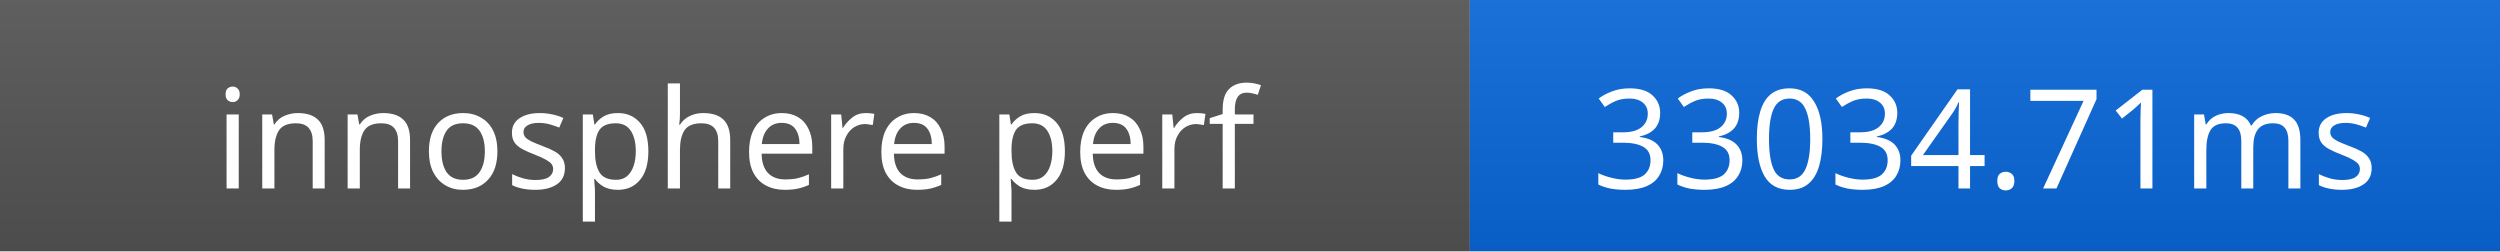
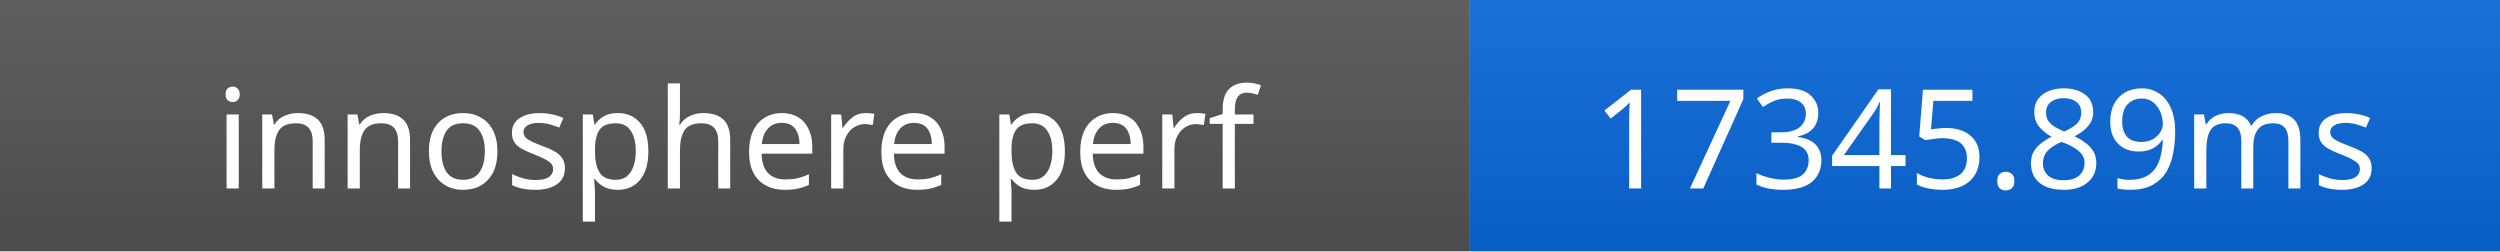
- <svg xmlns="http://www.w3.org/2000/svg" width="199" height="20" role="img" aria-label="innosphere perf: 33034.71ms">
+ <svg xmlns="http://www.w3.org/2000/svg" width="199" height="20" role="img" aria-label="innosphere perf: 17345.89ms">
  <linearGradient id="s" x2="0" y2="100%">
    <stop offset="0" stop-color="#bbb" stop-opacity=".1" />
    <stop offset="1" stop-opacity=".1" />
  </linearGradient>
  <rect width="117" height="20" fill="#555" />
  <rect x="117" width="82" height="20" fill="#0969da" />
  <rect width="199" height="20" fill="url(#s)" />
  <g fill="#fff" text-anchor="middle" font-family="Verdana,Geneva,sans-serif" font-size="11">
    <text x="58.5" y="15">innosphere perf</text>
-     <text x="158" y="15">33034.71ms</text>
+     <text x="158" y="15">17345.89ms</text>
  </g>
</svg>
